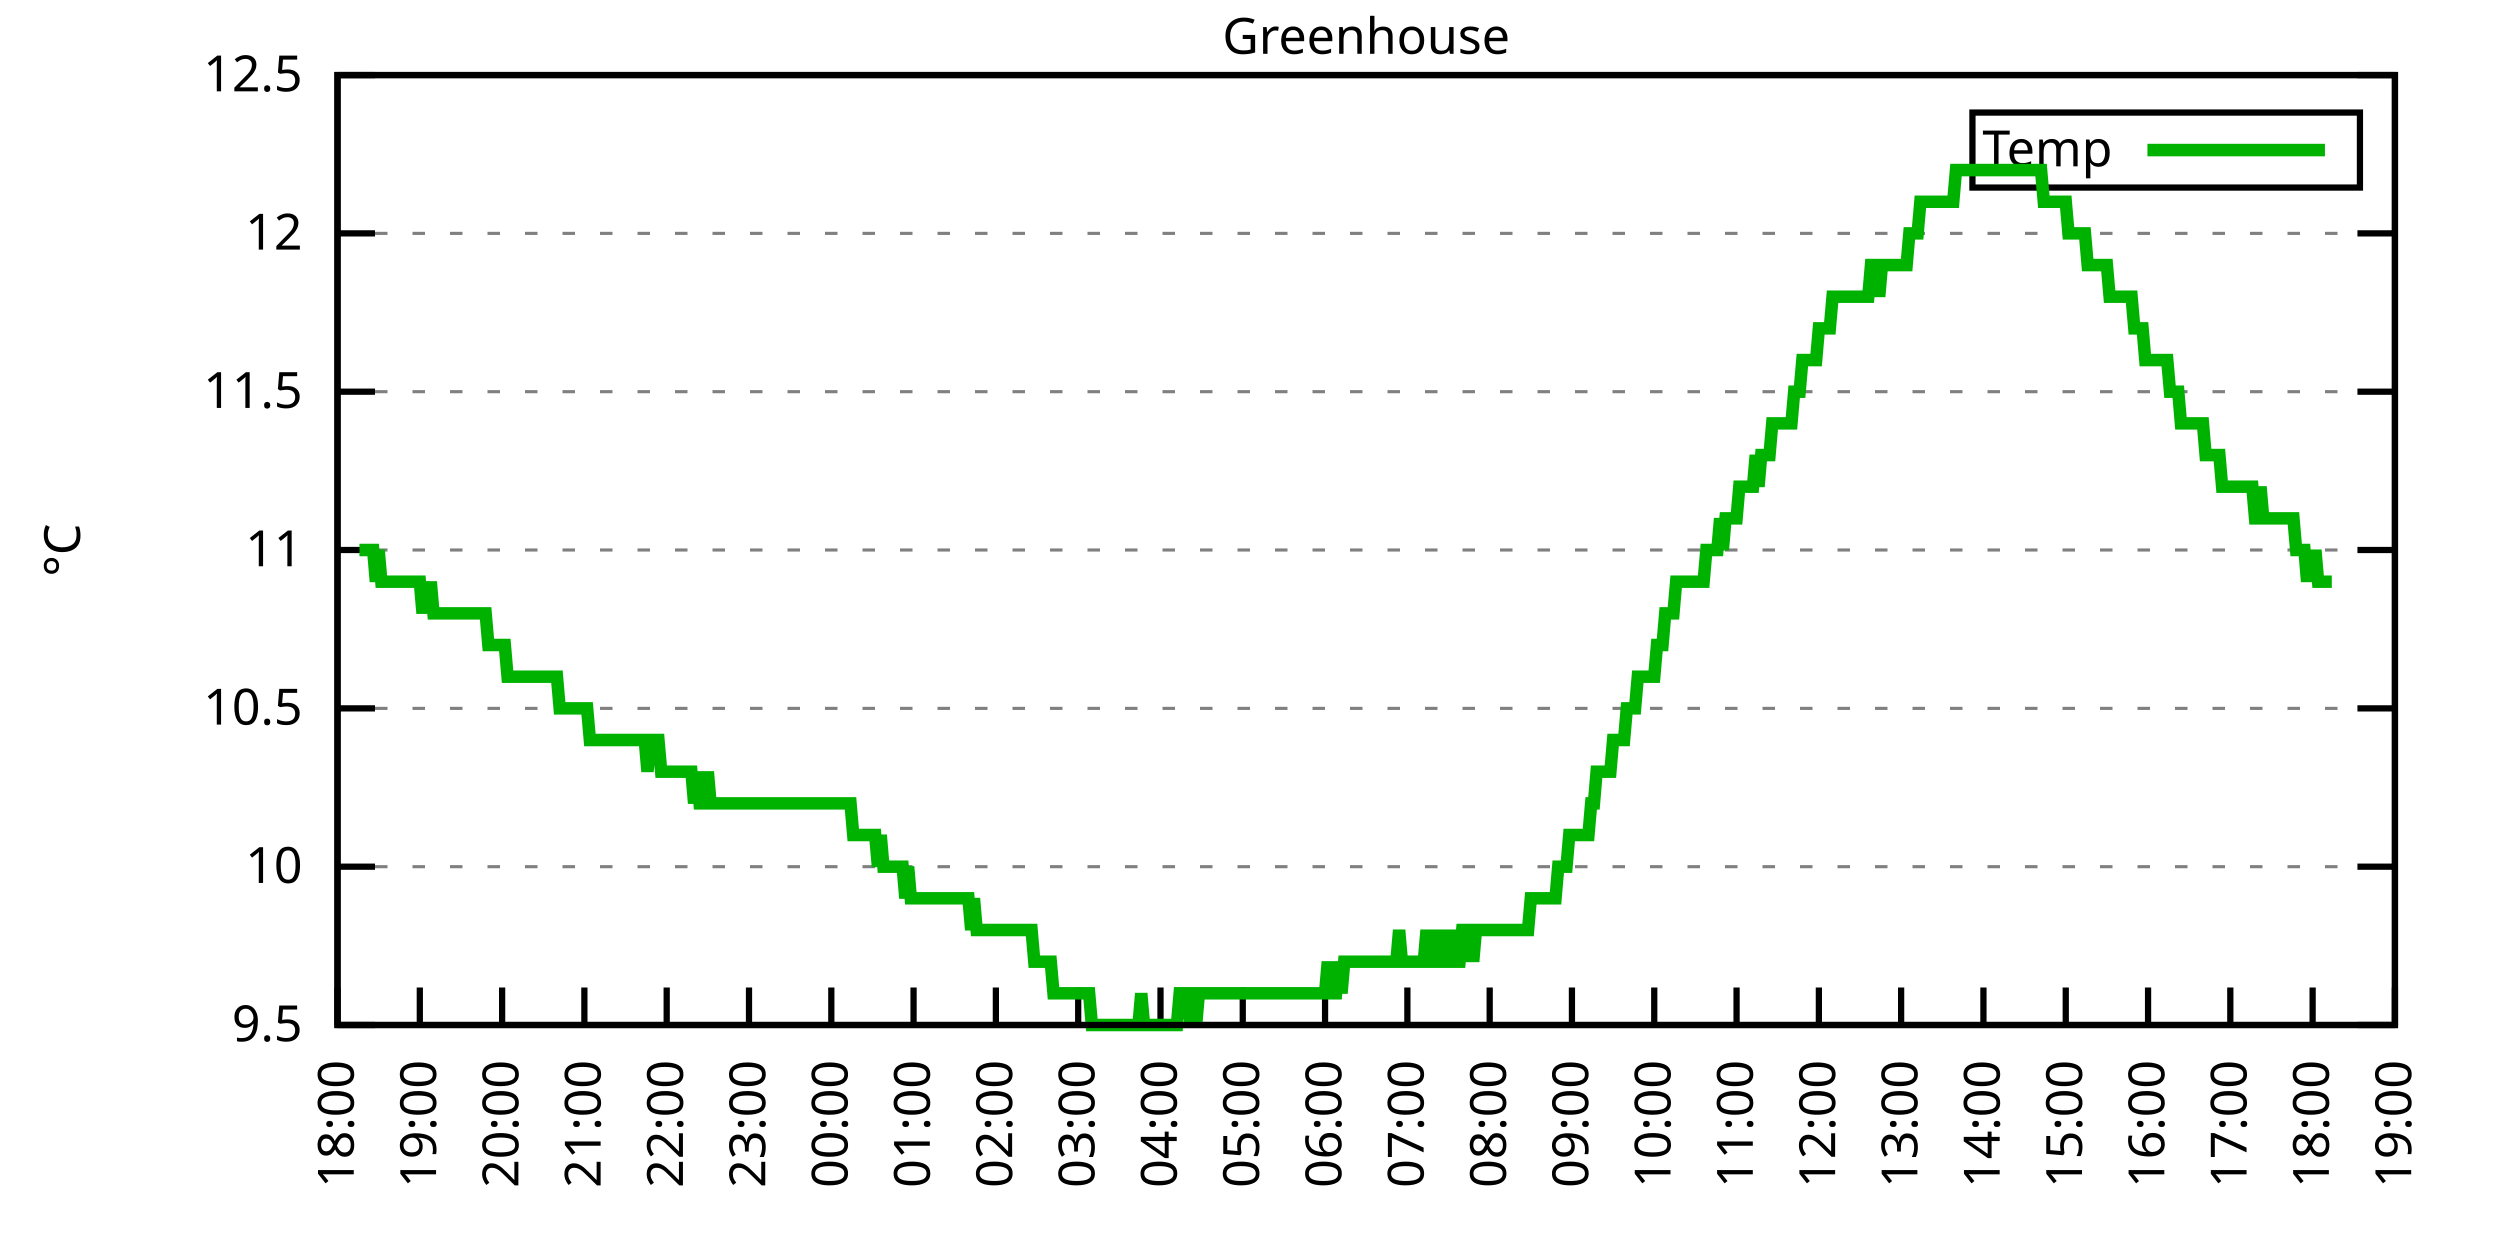
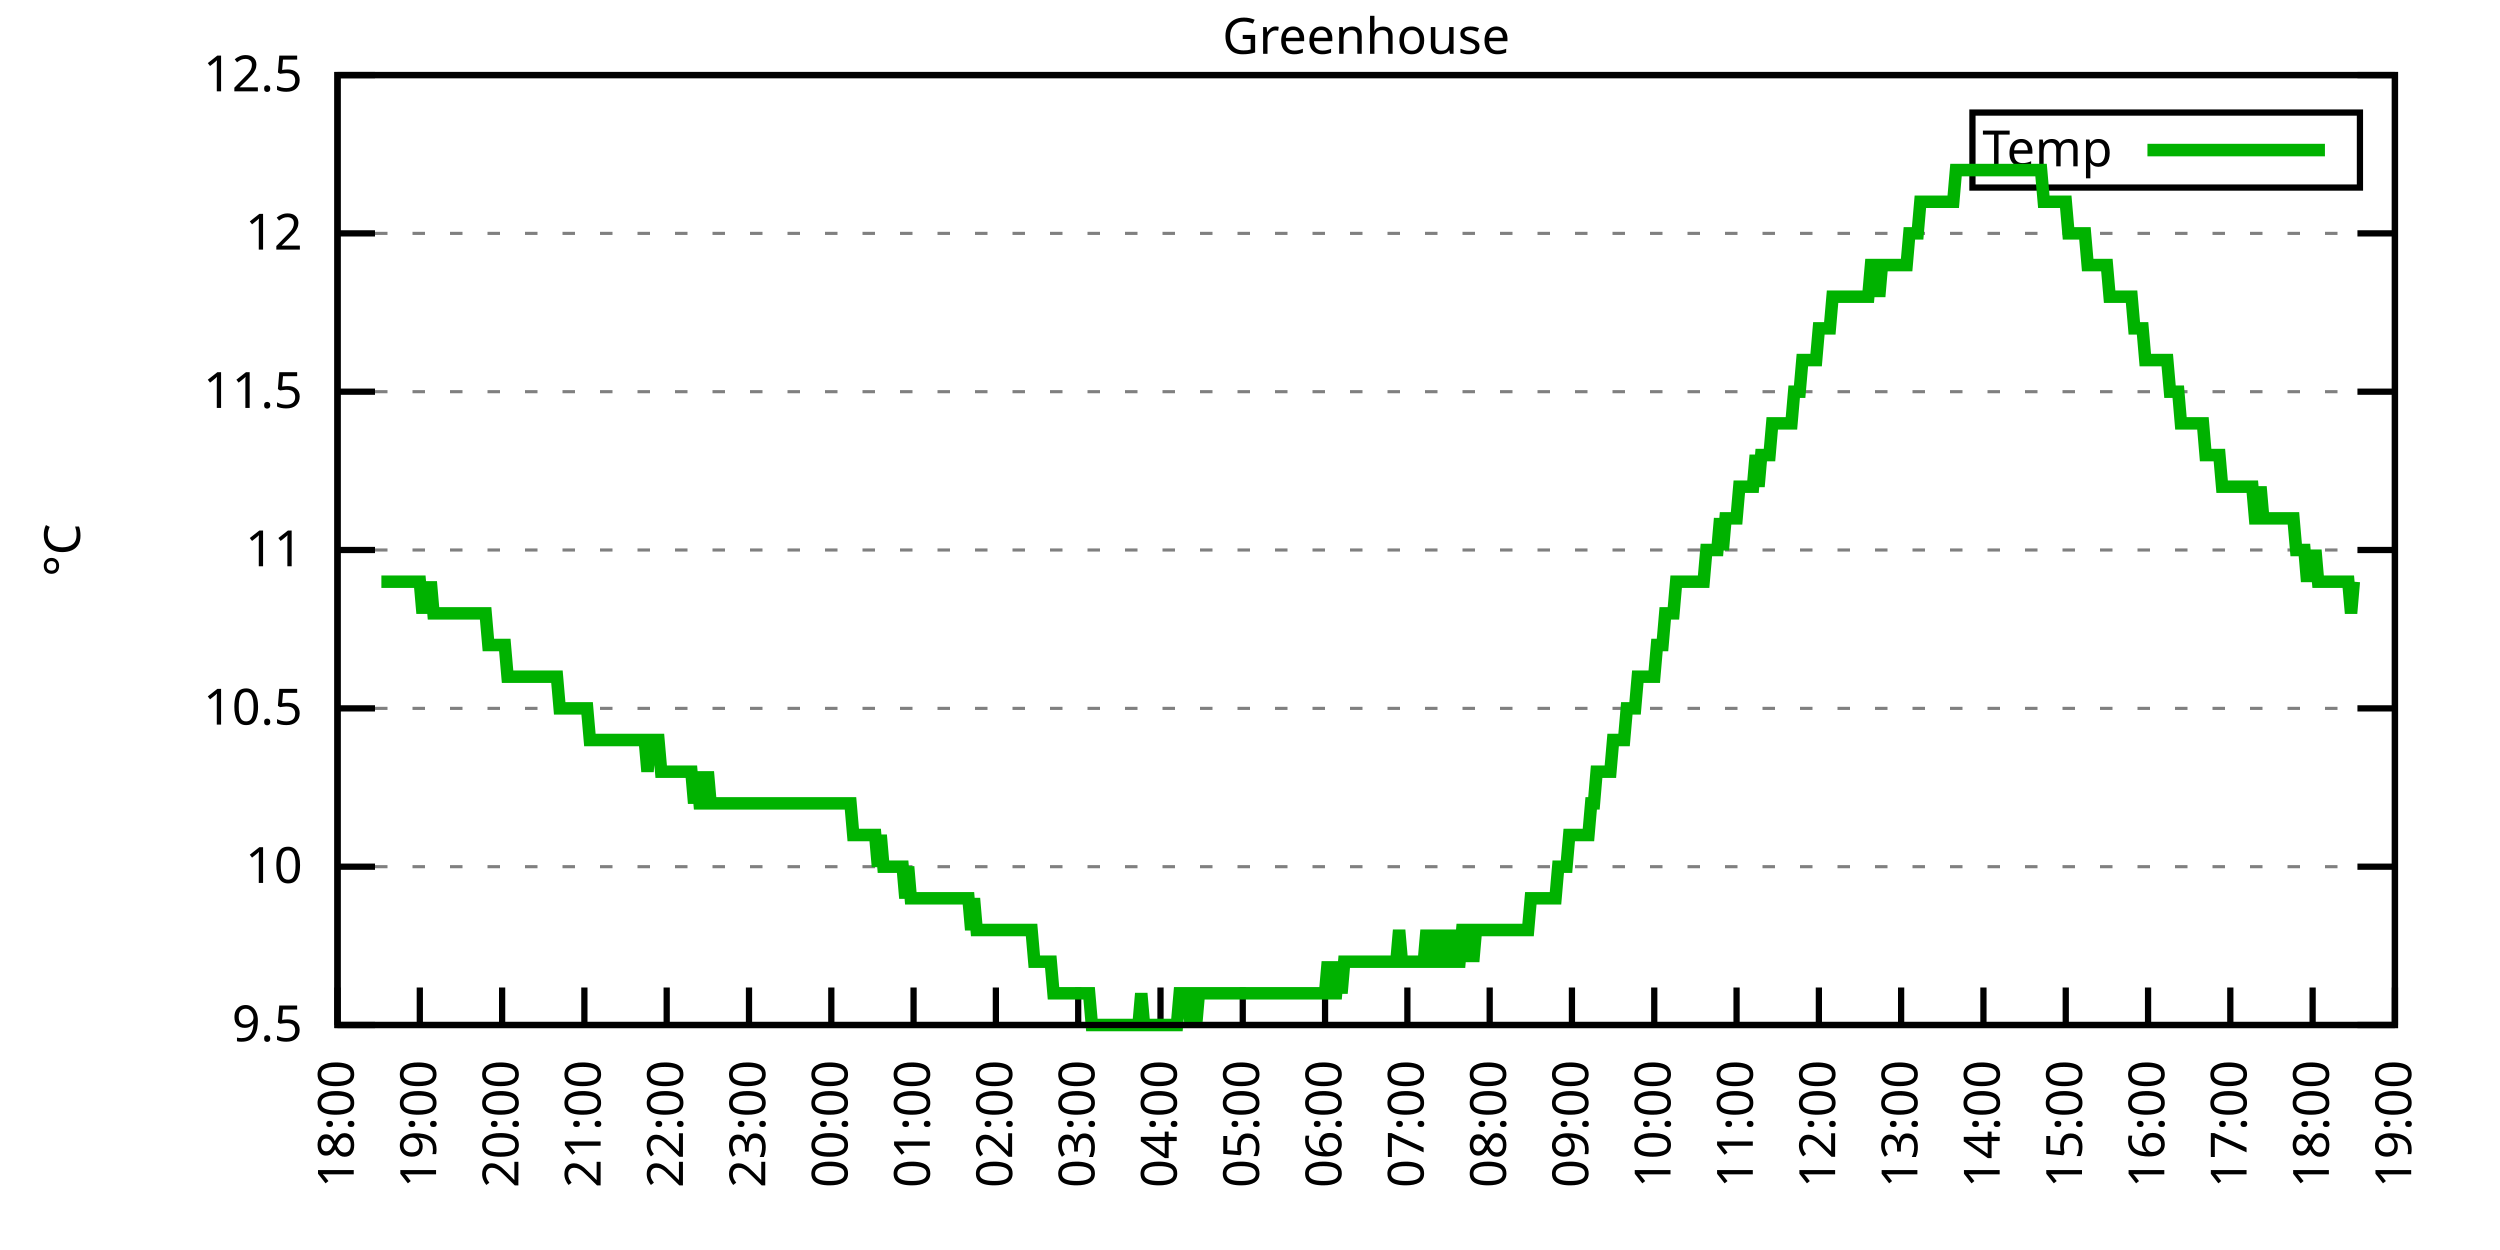
<svg xmlns="http://www.w3.org/2000/svg" xmlns:xlink="http://www.w3.org/1999/xlink" width="400" height="200" viewBox="0 0 400 200">
  <g id="gnuplot_canvas">
    <rect x="0" y="0" width="400" height="200" fill="none" />
    <defs>
      <circle id="gpDot" r="0.5" stroke-width="0.5" stroke="currentColor" />
      <path id="gpPt0" stroke-width="0.333" stroke="currentColor" d="M-1,0 h2 M0,-1 v2" />
      <path id="gpPt1" stroke-width="0.333" stroke="currentColor" d="M-1,-1 L1,1 M1,-1 L-1,1" />
      <path id="gpPt2" stroke-width="0.333" stroke="currentColor" d="M-1,0 L1,0 M0,-1 L0,1 M-1,-1 L1,1 M-1,1 L1,-1" />
      <rect id="gpPt3" stroke-width="0.333" stroke="currentColor" x="-1" y="-1" width="2" height="2" />
      <rect id="gpPt4" stroke-width="0.333" stroke="currentColor" fill="currentColor" x="-1" y="-1" width="2" height="2" />
      <circle id="gpPt5" stroke-width="0.333" stroke="currentColor" cx="0" cy="0" r="1" />
      <use xlink:href="#gpPt5" id="gpPt6" fill="currentColor" stroke="none" />
      <path id="gpPt7" stroke-width="0.333" stroke="currentColor" d="M0,-1.33 L-1.33,0.67 L1.33,0.67 z" />
      <use xlink:href="#gpPt7" id="gpPt8" fill="currentColor" stroke="none" />
      <use xlink:href="#gpPt7" id="gpPt9" stroke="currentColor" transform="rotate(180)" />
      <use xlink:href="#gpPt9" id="gpPt10" fill="currentColor" stroke="none" />
      <use xlink:href="#gpPt3" id="gpPt11" stroke="currentColor" transform="rotate(45)" />
      <use xlink:href="#gpPt11" id="gpPt12" fill="currentColor" stroke="none" />
      <path id="gpPt13" stroke-width="0.333" stroke="currentColor" d="M0,1.330 L1.265,0.411 L0.782,-1.067 L-0.782,-1.076 L-1.265,0.411 z" />
      <use xlink:href="#gpPt13" id="gpPt14" fill="currentColor" stroke="none" />
      <filter id="textbox" filterUnits="objectBoundingBox" x="0" y="0" height="1" width="1">
        <feFlood flood-color="white" flood-opacity="1" result="bgnd" />
        <feComposite in="SourceGraphic" in2="bgnd" operator="atop" />
      </filter>
      <filter id="greybox" filterUnits="objectBoundingBox" x="0" y="0" height="1" width="1">
        <feFlood flood-color="lightgrey" flood-opacity="1" result="grey" />
        <feComposite in="SourceGraphic" in2="grey" operator="atop" />
      </filter>
    </defs>
    <g fill="none" color="white" stroke="currentColor" stroke-width="1.00" stroke-linecap="butt" stroke-linejoin="miter">
</g>
    <g fill="none" color="black" stroke="currentColor" stroke-width="1.00" stroke-linecap="butt" stroke-linejoin="miter">
      <g stroke="none" shape-rendering="crispEdges">
        <polygon fill="rgb(255, 255, 255)" points="54.00,164.00 383.18,164.00 383.18,12.02 54.00,12.02 " />
      </g>
    </g>
    <g fill="none" color="black" stroke="currentColor" stroke-width="1.00" stroke-linecap="butt" stroke-linejoin="miter">
</g>
    <g fill="none" color="black" stroke="black" stroke-width="0.50" stroke-linecap="butt" stroke-linejoin="miter">
</g>
    <g fill="none" color="gray" stroke="currentColor" stroke-width="0.50" stroke-linecap="butt" stroke-linejoin="miter">
      <path stroke="gray" stroke-dasharray="2,4" class="gridline" d="M54.00,164.00 L383.19,164.00  " />
    </g>
    <g fill="none" color="gray" stroke="gray" stroke-width="1.00" stroke-linecap="butt" stroke-linejoin="miter">
</g>
    <g fill="none" color="black" stroke="currentColor" stroke-width="1.00" stroke-linecap="butt" stroke-linejoin="miter">
      <path stroke="black" d="M54.00,164.00 L60.00,164.00 M383.19,164.00 L377.19,164.00  " />
      <g transform="translate(48.40,166.60)" stroke="none" fill="black" font-family="Sans" font-size="8.00" text-anchor="end">
        <text>
          <tspan font-family="Sans"> 9.5</tspan>
        </text>
      </g>
    </g>
    <g fill="none" color="black" stroke="currentColor" stroke-width="1.00" stroke-linecap="butt" stroke-linejoin="miter">
</g>
    <g fill="none" color="black" stroke="black" stroke-width="0.50" stroke-linecap="butt" stroke-linejoin="miter">
</g>
    <g fill="none" color="gray" stroke="currentColor" stroke-width="0.50" stroke-linecap="butt" stroke-linejoin="miter">
      <path stroke="gray" stroke-dasharray="2,4" class="gridline" d="M54.00,138.67 L383.19,138.67  " />
    </g>
    <g fill="none" color="gray" stroke="gray" stroke-width="1.00" stroke-linecap="butt" stroke-linejoin="miter">
</g>
    <g fill="none" color="black" stroke="currentColor" stroke-width="1.00" stroke-linecap="butt" stroke-linejoin="miter">
      <path stroke="black" d="M54.00,138.67 L60.00,138.67 M383.19,138.67 L377.19,138.67  " />
      <g transform="translate(48.40,141.27)" stroke="none" fill="black" font-family="Sans" font-size="8.00" text-anchor="end">
        <text>
          <tspan font-family="Sans"> 10</tspan>
        </text>
      </g>
    </g>
    <g fill="none" color="black" stroke="currentColor" stroke-width="1.00" stroke-linecap="butt" stroke-linejoin="miter">
</g>
    <g fill="none" color="black" stroke="black" stroke-width="0.50" stroke-linecap="butt" stroke-linejoin="miter">
</g>
    <g fill="none" color="gray" stroke="currentColor" stroke-width="0.50" stroke-linecap="butt" stroke-linejoin="miter">
      <path stroke="gray" stroke-dasharray="2,4" class="gridline" d="M54.00,113.34 L383.19,113.34  " />
    </g>
    <g fill="none" color="gray" stroke="gray" stroke-width="1.00" stroke-linecap="butt" stroke-linejoin="miter">
</g>
    <g fill="none" color="black" stroke="currentColor" stroke-width="1.00" stroke-linecap="butt" stroke-linejoin="miter">
      <path stroke="black" d="M54.00,113.34 L60.00,113.34 M383.19,113.34 L377.19,113.34  " />
      <g transform="translate(48.40,115.94)" stroke="none" fill="black" font-family="Sans" font-size="8.00" text-anchor="end">
        <text>
          <tspan font-family="Sans"> 10.5</tspan>
        </text>
      </g>
    </g>
    <g fill="none" color="black" stroke="currentColor" stroke-width="1.00" stroke-linecap="butt" stroke-linejoin="miter">
</g>
    <g fill="none" color="black" stroke="black" stroke-width="0.50" stroke-linecap="butt" stroke-linejoin="miter">
</g>
    <g fill="none" color="gray" stroke="currentColor" stroke-width="0.50" stroke-linecap="butt" stroke-linejoin="miter">
      <path stroke="gray" stroke-dasharray="2,4" class="gridline" d="M54.00,88.00 L383.19,88.00  " />
    </g>
    <g fill="none" color="gray" stroke="gray" stroke-width="1.00" stroke-linecap="butt" stroke-linejoin="miter">
</g>
    <g fill="none" color="black" stroke="currentColor" stroke-width="1.00" stroke-linecap="butt" stroke-linejoin="miter">
      <path stroke="black" d="M54.00,88.00 L60.00,88.00 M383.19,88.00 L377.19,88.00  " />
      <g transform="translate(48.40,90.60)" stroke="none" fill="black" font-family="Sans" font-size="8.00" text-anchor="end">
        <text>
          <tspan font-family="Sans"> 11</tspan>
        </text>
      </g>
    </g>
    <g fill="none" color="black" stroke="currentColor" stroke-width="1.00" stroke-linecap="butt" stroke-linejoin="miter">
</g>
    <g fill="none" color="black" stroke="black" stroke-width="0.50" stroke-linecap="butt" stroke-linejoin="miter">
</g>
    <g fill="none" color="gray" stroke="currentColor" stroke-width="0.50" stroke-linecap="butt" stroke-linejoin="miter">
      <path stroke="gray" stroke-dasharray="2,4" class="gridline" d="M54.00,62.67 L383.19,62.67  " />
    </g>
    <g fill="none" color="gray" stroke="gray" stroke-width="1.00" stroke-linecap="butt" stroke-linejoin="miter">
</g>
    <g fill="none" color="black" stroke="currentColor" stroke-width="1.00" stroke-linecap="butt" stroke-linejoin="miter">
      <path stroke="black" d="M54.00,62.67 L60.00,62.67 M383.19,62.67 L377.19,62.67  " />
      <g transform="translate(48.40,65.27)" stroke="none" fill="black" font-family="Sans" font-size="8.00" text-anchor="end">
        <text>
          <tspan font-family="Sans"> 11.5</tspan>
        </text>
      </g>
    </g>
    <g fill="none" color="black" stroke="currentColor" stroke-width="1.00" stroke-linecap="butt" stroke-linejoin="miter">
</g>
    <g fill="none" color="black" stroke="black" stroke-width="0.50" stroke-linecap="butt" stroke-linejoin="miter">
</g>
    <g fill="none" color="gray" stroke="currentColor" stroke-width="0.50" stroke-linecap="butt" stroke-linejoin="miter">
      <path stroke="gray" stroke-dasharray="2,4" class="gridline" d="M54.00,37.34 L383.19,37.34  " />
    </g>
    <g fill="none" color="gray" stroke="gray" stroke-width="1.00" stroke-linecap="butt" stroke-linejoin="miter">
</g>
    <g fill="none" color="black" stroke="currentColor" stroke-width="1.00" stroke-linecap="butt" stroke-linejoin="miter">
      <path stroke="black" d="M54.00,37.34 L60.00,37.34 M383.19,37.34 L377.19,37.34  " />
      <g transform="translate(48.40,39.94)" stroke="none" fill="black" font-family="Sans" font-size="8.00" text-anchor="end">
        <text>
          <tspan font-family="Sans"> 12</tspan>
        </text>
      </g>
    </g>
    <g fill="none" color="black" stroke="currentColor" stroke-width="1.00" stroke-linecap="butt" stroke-linejoin="miter">
</g>
    <g fill="none" color="black" stroke="black" stroke-width="0.50" stroke-linecap="butt" stroke-linejoin="miter">
</g>
    <g fill="none" color="gray" stroke="currentColor" stroke-width="0.50" stroke-linecap="butt" stroke-linejoin="miter">
      <path stroke="gray" stroke-dasharray="2,4" class="gridline" d="M54.00,12.01 L383.19,12.01  " />
    </g>
    <g fill="none" color="gray" stroke="gray" stroke-width="1.00" stroke-linecap="butt" stroke-linejoin="miter">
</g>
    <g fill="none" color="black" stroke="currentColor" stroke-width="1.00" stroke-linecap="butt" stroke-linejoin="miter">
      <path stroke="black" d="M54.00,12.01 L60.00,12.01 M383.19,12.01 L377.19,12.01  " />
      <g transform="translate(48.40,14.61)" stroke="none" fill="black" font-family="Sans" font-size="8.00" text-anchor="end">
        <text>
          <tspan font-family="Sans"> 12.5</tspan>
        </text>
      </g>
    </g>
    <g fill="none" color="black" stroke="currentColor" stroke-width="1.00" stroke-linecap="butt" stroke-linejoin="miter">
      <path stroke="black" d="M54.00,164.00 L54.00,158.00  " />
      <g transform="translate(56.60,169.60) rotate(270.00)" stroke="none" fill="black" font-family="Sans" font-size="8.00" text-anchor="end">
        <text>
          <tspan font-family="Sans">18:00</tspan>
        </text>
      </g>
    </g>
    <g fill="none" color="black" stroke="currentColor" stroke-width="1.00" stroke-linecap="butt" stroke-linejoin="miter">
      <path stroke="black" d="M67.17,164.00 L67.17,158.00  " />
      <g transform="translate(69.77,169.60) rotate(270.00)" stroke="none" fill="black" font-family="Sans" font-size="8.00" text-anchor="end">
        <text>
          <tspan font-family="Sans">19:00</tspan>
        </text>
      </g>
    </g>
    <g fill="none" color="black" stroke="currentColor" stroke-width="1.00" stroke-linecap="butt" stroke-linejoin="miter">
      <path stroke="black" d="M80.34,164.00 L80.34,158.00  " />
      <g transform="translate(82.94,169.60) rotate(270.00)" stroke="none" fill="black" font-family="Sans" font-size="8.00" text-anchor="end">
        <text>
          <tspan font-family="Sans">20:00</tspan>
        </text>
      </g>
    </g>
    <g fill="none" color="black" stroke="currentColor" stroke-width="1.00" stroke-linecap="butt" stroke-linejoin="miter">
      <path stroke="black" d="M93.50,164.00 L93.50,158.00  " />
      <g transform="translate(96.10,169.60) rotate(270.00)" stroke="none" fill="black" font-family="Sans" font-size="8.00" text-anchor="end">
        <text>
          <tspan font-family="Sans">21:00</tspan>
        </text>
      </g>
    </g>
    <g fill="none" color="black" stroke="currentColor" stroke-width="1.00" stroke-linecap="butt" stroke-linejoin="miter">
      <path stroke="black" d="M106.67,164.00 L106.67,158.00  " />
      <g transform="translate(109.27,169.60) rotate(270.00)" stroke="none" fill="black" font-family="Sans" font-size="8.00" text-anchor="end">
        <text>
          <tspan font-family="Sans">22:00</tspan>
        </text>
      </g>
    </g>
    <g fill="none" color="black" stroke="currentColor" stroke-width="1.00" stroke-linecap="butt" stroke-linejoin="miter">
      <path stroke="black" d="M119.84,164.00 L119.84,158.00  " />
      <g transform="translate(122.44,169.60) rotate(270.00)" stroke="none" fill="black" font-family="Sans" font-size="8.00" text-anchor="end">
        <text>
          <tspan font-family="Sans">23:00</tspan>
        </text>
      </g>
    </g>
    <g fill="none" color="black" stroke="currentColor" stroke-width="1.00" stroke-linecap="butt" stroke-linejoin="miter">
      <path stroke="black" d="M133.01,164.00 L133.01,158.00  " />
      <g transform="translate(135.61,169.60) rotate(270.00)" stroke="none" fill="black" font-family="Sans" font-size="8.00" text-anchor="end">
        <text>
          <tspan font-family="Sans">00:00</tspan>
        </text>
      </g>
    </g>
    <g fill="none" color="black" stroke="currentColor" stroke-width="1.00" stroke-linecap="butt" stroke-linejoin="miter">
      <path stroke="black" d="M146.17,164.00 L146.17,158.00  " />
      <g transform="translate(148.77,169.60) rotate(270.00)" stroke="none" fill="black" font-family="Sans" font-size="8.00" text-anchor="end">
        <text>
          <tspan font-family="Sans">01:00</tspan>
        </text>
      </g>
    </g>
    <g fill="none" color="black" stroke="currentColor" stroke-width="1.00" stroke-linecap="butt" stroke-linejoin="miter">
      <path stroke="black" d="M159.34,164.00 L159.34,158.00  " />
      <g transform="translate(161.94,169.60) rotate(270.00)" stroke="none" fill="black" font-family="Sans" font-size="8.00" text-anchor="end">
        <text>
          <tspan font-family="Sans">02:00</tspan>
        </text>
      </g>
    </g>
    <g fill="none" color="black" stroke="currentColor" stroke-width="1.00" stroke-linecap="butt" stroke-linejoin="miter">
      <path stroke="black" d="M172.51,164.00 L172.51,158.00  " />
      <g transform="translate(175.11,169.60) rotate(270.00)" stroke="none" fill="black" font-family="Sans" font-size="8.00" text-anchor="end">
        <text>
          <tspan font-family="Sans">03:00</tspan>
        </text>
      </g>
    </g>
    <g fill="none" color="black" stroke="currentColor" stroke-width="1.00" stroke-linecap="butt" stroke-linejoin="miter">
      <path stroke="black" d="M185.68,164.00 L185.68,158.00  " />
      <g transform="translate(188.28,169.60) rotate(270.00)" stroke="none" fill="black" font-family="Sans" font-size="8.00" text-anchor="end">
        <text>
          <tspan font-family="Sans">04:00</tspan>
        </text>
      </g>
    </g>
    <g fill="none" color="black" stroke="currentColor" stroke-width="1.00" stroke-linecap="butt" stroke-linejoin="miter">
      <path stroke="black" d="M198.84,164.00 L198.84,158.00  " />
      <g transform="translate(201.44,169.60) rotate(270.00)" stroke="none" fill="black" font-family="Sans" font-size="8.00" text-anchor="end">
        <text>
          <tspan font-family="Sans">05:00</tspan>
        </text>
      </g>
    </g>
    <g fill="none" color="black" stroke="currentColor" stroke-width="1.00" stroke-linecap="butt" stroke-linejoin="miter">
      <path stroke="black" d="M212.01,164.00 L212.01,158.00  " />
      <g transform="translate(214.61,169.60) rotate(270.00)" stroke="none" fill="black" font-family="Sans" font-size="8.00" text-anchor="end">
        <text>
          <tspan font-family="Sans">06:00</tspan>
        </text>
      </g>
    </g>
    <g fill="none" color="black" stroke="currentColor" stroke-width="1.00" stroke-linecap="butt" stroke-linejoin="miter">
      <path stroke="black" d="M225.18,164.00 L225.18,158.00  " />
      <g transform="translate(227.78,169.60) rotate(270.00)" stroke="none" fill="black" font-family="Sans" font-size="8.00" text-anchor="end">
        <text>
          <tspan font-family="Sans">07:00</tspan>
        </text>
      </g>
    </g>
    <g fill="none" color="black" stroke="currentColor" stroke-width="1.00" stroke-linecap="butt" stroke-linejoin="miter">
      <path stroke="black" d="M238.35,164.00 L238.35,158.00  " />
      <g transform="translate(240.95,169.60) rotate(270.00)" stroke="none" fill="black" font-family="Sans" font-size="8.00" text-anchor="end">
        <text>
          <tspan font-family="Sans">08:00</tspan>
        </text>
      </g>
    </g>
    <g fill="none" color="black" stroke="currentColor" stroke-width="1.00" stroke-linecap="butt" stroke-linejoin="miter">
      <path stroke="black" d="M251.51,164.00 L251.51,158.00  " />
      <g transform="translate(254.11,169.60) rotate(270.00)" stroke="none" fill="black" font-family="Sans" font-size="8.00" text-anchor="end">
        <text>
          <tspan font-family="Sans">09:00</tspan>
        </text>
      </g>
    </g>
    <g fill="none" color="black" stroke="currentColor" stroke-width="1.00" stroke-linecap="butt" stroke-linejoin="miter">
      <path stroke="black" d="M264.68,164.00 L264.68,158.00  " />
      <g transform="translate(267.28,169.60) rotate(270.00)" stroke="none" fill="black" font-family="Sans" font-size="8.00" text-anchor="end">
        <text>
          <tspan font-family="Sans">10:00</tspan>
        </text>
      </g>
    </g>
    <g fill="none" color="black" stroke="currentColor" stroke-width="1.00" stroke-linecap="butt" stroke-linejoin="miter">
      <path stroke="black" d="M277.85,164.00 L277.85,158.00  " />
      <g transform="translate(280.45,169.60) rotate(270.00)" stroke="none" fill="black" font-family="Sans" font-size="8.00" text-anchor="end">
        <text>
          <tspan font-family="Sans">11:00</tspan>
        </text>
      </g>
    </g>
    <g fill="none" color="black" stroke="currentColor" stroke-width="1.00" stroke-linecap="butt" stroke-linejoin="miter">
      <path stroke="black" d="M291.02,164.00 L291.02,158.00  " />
      <g transform="translate(293.62,169.60) rotate(270.00)" stroke="none" fill="black" font-family="Sans" font-size="8.00" text-anchor="end">
        <text>
          <tspan font-family="Sans">12:00</tspan>
        </text>
      </g>
    </g>
    <g fill="none" color="black" stroke="currentColor" stroke-width="1.00" stroke-linecap="butt" stroke-linejoin="miter">
      <path stroke="black" d="M304.18,164.00 L304.18,158.00  " />
      <g transform="translate(306.78,169.60) rotate(270.00)" stroke="none" fill="black" font-family="Sans" font-size="8.00" text-anchor="end">
        <text>
          <tspan font-family="Sans">13:00</tspan>
        </text>
      </g>
    </g>
    <g fill="none" color="black" stroke="currentColor" stroke-width="1.00" stroke-linecap="butt" stroke-linejoin="miter">
      <path stroke="black" d="M317.35,164.00 L317.35,158.00  " />
      <g transform="translate(319.95,169.60) rotate(270.00)" stroke="none" fill="black" font-family="Sans" font-size="8.00" text-anchor="end">
        <text>
          <tspan font-family="Sans">14:00</tspan>
        </text>
      </g>
    </g>
    <g fill="none" color="black" stroke="currentColor" stroke-width="1.00" stroke-linecap="butt" stroke-linejoin="miter">
      <path stroke="black" d="M330.52,164.00 L330.52,158.00  " />
      <g transform="translate(333.12,169.60) rotate(270.00)" stroke="none" fill="black" font-family="Sans" font-size="8.00" text-anchor="end">
        <text>
          <tspan font-family="Sans">15:00</tspan>
        </text>
      </g>
    </g>
    <g fill="none" color="black" stroke="currentColor" stroke-width="1.00" stroke-linecap="butt" stroke-linejoin="miter">
      <path stroke="black" d="M343.69,164.00 L343.69,158.00  " />
      <g transform="translate(346.29,169.60) rotate(270.00)" stroke="none" fill="black" font-family="Sans" font-size="8.00" text-anchor="end">
        <text>
          <tspan font-family="Sans">16:00</tspan>
        </text>
      </g>
    </g>
    <g fill="none" color="black" stroke="currentColor" stroke-width="1.00" stroke-linecap="butt" stroke-linejoin="miter">
      <path stroke="black" d="M356.85,164.00 L356.85,158.00  " />
      <g transform="translate(359.45,169.60) rotate(270.00)" stroke="none" fill="black" font-family="Sans" font-size="8.00" text-anchor="end">
        <text>
          <tspan font-family="Sans">17:00</tspan>
        </text>
      </g>
    </g>
    <g fill="none" color="black" stroke="currentColor" stroke-width="1.00" stroke-linecap="butt" stroke-linejoin="miter">
      <path stroke="black" d="M370.02,164.00 L370.02,158.00  " />
      <g transform="translate(372.62,169.60) rotate(270.00)" stroke="none" fill="black" font-family="Sans" font-size="8.00" text-anchor="end">
        <text>
          <tspan font-family="Sans">18:00</tspan>
        </text>
      </g>
    </g>
    <g fill="none" color="black" stroke="currentColor" stroke-width="1.00" stroke-linecap="butt" stroke-linejoin="miter">
      <path stroke="black" d="M383.19,164.00 L383.19,158.00  " />
      <g transform="translate(385.79,169.60) rotate(270.00)" stroke="none" fill="black" font-family="Sans" font-size="8.00" text-anchor="end">
        <text>
          <tspan font-family="Sans">19:00</tspan>
        </text>
      </g>
    </g>
    <g fill="none" color="black" stroke="currentColor" stroke-width="1.00" stroke-linecap="butt" stroke-linejoin="miter">
</g>
    <g fill="none" color="black" stroke="currentColor" stroke-width="1.00" stroke-linecap="butt" stroke-linejoin="miter">
      <path stroke="black" d="M54.00,12.01 L54.00,164.00 L383.19,164.00 L383.19,12.01 L54.00,12.01 Z  " />
    </g>
    <g fill="none" color="black" stroke="currentColor" stroke-width="1.00" stroke-linecap="butt" stroke-linejoin="miter">
</g>
    <g fill="none" color="black" stroke="currentColor" stroke-width="1.00" stroke-linecap="butt" stroke-linejoin="miter">
      <path stroke="black" d="M315.59,30.01 L315.59,18.01 L377.59,18.01 L377.59,30.01 L315.59,30.01 Z  " />
    </g>
    <g id="Greenhouse_plot_1">
      <g fill="none" color="white" stroke="black" stroke-width="2.00" stroke-linecap="butt" stroke-linejoin="miter">
</g>
      <g fill="none" color="black" stroke="currentColor" stroke-width="2.00" stroke-linecap="butt" stroke-linejoin="miter">
        <g transform="translate(337.99,26.61)" stroke="none" fill="black" font-family="Sans" font-size="8.00" text-anchor="end">
          <text>
            <tspan font-family="Sans">Temp</tspan>
          </text>
        </g>
      </g>
      <g fill="none" color="black" stroke="currentColor" stroke-width="2.00" stroke-linecap="butt" stroke-linejoin="miter">
-         <path stroke="rgb(  0, 178,   0)" d="M343.59,24.01 L371.99,24.01 M57.51,88.00 L57.95,88.00 L58.39,88.00 L58.83,88.00 L59.27,88.00 L59.71,88.00   L60.14,93.07 L60.58,88.00 L61.02,93.07 L61.46,93.07 L61.90,93.07 L62.34,93.07 L62.78,93.07 L63.22,93.07   L63.66,93.07 L64.10,93.07 L64.53,93.07 L64.97,93.07 L65.41,93.07 L65.85,93.07 L66.29,93.07 L66.73,93.07   L67.17,93.07 L67.61,98.14 L68.05,93.07 L68.48,98.14 L68.92,93.07 L69.36,98.14 L69.80,98.14 L70.24,98.14   L70.68,98.14 L71.12,98.14 L71.56,98.14 L72.00,98.14 L72.43,98.14 L72.87,98.14 L73.31,98.14 L73.75,98.14   L74.19,98.14 L74.63,98.14 L75.07,98.14 L75.51,98.14 L75.95,98.14 L76.38,98.14 L76.82,98.14 L77.26,98.14   L77.70,98.14 L78.14,103.20 L78.58,103.20 L79.02,103.20 L79.46,103.20 L79.90,103.20 L80.34,103.20 L80.77,103.20   L81.21,108.27 L81.65,108.27 L82.09,108.27 L82.53,108.27 L82.97,108.27 L83.41,108.27 L83.85,108.27 L84.29,108.27   L84.72,108.27 L85.16,108.27 L85.60,108.27 L86.04,108.27 L86.48,108.27 L86.92,108.27 L87.36,108.27 L87.80,108.27   L88.24,108.27 L88.67,108.27 L89.11,108.27 L89.55,113.34 L89.99,113.34 L90.43,113.34 L90.87,113.34 L91.31,113.34   L91.75,113.34 L92.19,113.34 L92.62,113.34 L93.06,113.34 L93.50,113.34 L93.94,113.34 L94.38,118.40 L94.82,118.40   L95.26,118.40 L95.70,118.40 L96.14,118.40 L96.58,118.40 L97.01,118.40 L97.45,118.40 L97.89,118.40 L98.33,118.40   L98.77,118.40 L99.21,118.40 L99.65,118.40 L100.09,118.40 L100.53,118.40 L100.96,118.40 L101.40,118.40 L101.84,118.40   L102.28,118.40 L102.72,118.40 L103.16,118.40 L103.60,123.47 L104.04,118.40 L104.48,118.40 L104.91,118.40 L105.35,118.40   L105.79,123.47 L106.23,123.47 L106.67,123.47 L107.11,123.47 L107.55,123.47 L107.99,123.47 L108.43,123.47 L108.87,123.47   L109.30,123.47 L109.74,123.47 L110.18,123.47 L110.62,123.47 L111.06,128.54 L111.50,123.47 L111.94,128.54 L112.38,128.54   L112.82,128.54 L113.25,123.47 L113.69,128.54 L114.13,128.54 L114.57,128.54 L115.01,128.54 L115.45,128.54 L115.89,128.54   L116.33,128.54 L116.77,128.54 L117.20,128.54 L117.64,128.54 L118.08,128.54 L118.52,128.54 L118.96,128.54 L119.40,128.54   L119.84,128.54 L120.28,128.54 L120.72,128.54 L121.15,128.54 L121.59,128.54 L122.03,128.54 L122.47,128.54 L122.91,128.54   L123.35,128.54 L123.79,128.54 L124.23,128.54 L124.67,128.54 L125.11,128.54 L125.54,128.54 L125.98,128.54 L126.42,128.54   L126.86,128.54 L127.30,128.54 L127.74,128.54 L128.18,128.54 L128.62,128.54 L129.06,128.54 L129.49,128.54 L129.93,128.54   L130.37,128.54 L130.81,128.54 L131.25,128.54 L131.69,128.54 L132.13,128.54 L132.57,128.54 L133.01,128.54 L133.44,128.54   L133.88,128.54 L134.32,128.54 L134.76,128.54 L135.20,128.54 L135.64,128.54 L136.08,128.54 L136.52,133.60 L136.96,133.60   L137.39,133.60 L137.83,133.60 L138.27,133.60 L138.71,133.60 L139.15,133.60 L139.59,133.60 L140.03,133.60 L140.47,138.67   L140.91,133.60 L141.35,138.67 L141.78,138.67 L142.22,138.67 L142.66,138.67 L143.10,138.67 L143.54,138.67 L143.98,138.67   L144.42,138.67 L144.86,143.73 L145.30,138.67 L145.73,143.73 L146.17,143.73 L146.61,143.73 L147.05,143.73 L147.49,143.73   L147.93,143.73 L148.37,143.73 L148.81,143.73 L149.25,143.73 L149.68,143.73 L150.12,143.73 L150.56,143.73 L151.00,143.73   L151.44,143.73 L151.88,143.73 L152.32,143.73 L152.76,143.73 L153.20,143.73 L153.63,143.73 L154.07,143.73 L154.51,143.73   L154.95,143.73 L155.39,148.80 L155.83,143.73 L156.27,148.80 L156.71,148.80 L157.15,148.80 L157.59,148.80 L158.02,148.80   L158.46,148.80 L158.90,148.80 L159.34,148.80 L159.78,148.80 L160.22,148.80 L160.66,148.80 L161.10,148.80 L161.54,148.80   L161.97,148.80 L162.41,148.80 L162.85,148.80 L163.29,148.80 L163.73,148.80 L164.17,148.80 L164.61,148.80 L165.05,148.80   L165.49,153.87 L165.92,153.87 L166.36,153.87 L166.80,153.87 L167.24,153.87 L167.68,153.87 L168.12,153.87 L168.56,158.93   L169.00,158.93 L169.44,158.93 L169.87,158.93 L170.31,158.93 L170.75,158.93 L171.19,158.93 L171.63,158.93 L172.07,158.93   L172.51,158.93 L172.95,158.93 L173.39,158.93 L173.83,158.93 L174.26,158.93 L174.70,164.00 L175.14,164.00 L175.58,164.00   L176.02,164.00 L176.46,164.00 L176.90,164.00 L177.34,164.00 L177.78,164.00 L178.21,164.00 L178.65,164.00 L179.09,164.00   L179.53,164.00 L179.97,164.00 L180.41,164.00 L180.85,164.00 L181.29,164.00 L181.73,164.00 L182.16,164.00 L182.60,158.93   L183.04,164.00 L183.48,164.00 L183.92,164.00 L184.36,164.00 L184.80,164.00 L185.24,164.00 L185.68,164.00 L186.11,164.00   L186.55,164.00 L186.99,164.00 L187.43,164.00 L187.87,164.00 L188.31,164.00 L188.75,158.93 L189.19,158.93 L189.63,158.93   L190.07,158.93 L190.50,164.00 L190.94,158.93 L191.38,164.00 L191.82,158.93 L192.26,158.93 L192.70,158.93 L193.14,158.93   L193.58,158.93 L194.02,158.93 L194.45,158.93 L194.89,158.93 L195.33,158.93 L195.77,158.93 L196.21,158.93 L196.65,158.93   L197.09,158.93 L197.53,158.93 L197.97,158.93 L198.40,158.93 L198.84,158.93 L199.28,158.93 L199.72,158.93 L200.16,158.93   L200.60,158.93 L201.04,158.93 L201.48,158.93 L201.92,158.93 L202.35,158.93 L202.79,158.93 L203.23,158.93 L203.67,158.93   L204.11,158.93 L204.55,158.93 L204.99,158.93 L205.43,158.93 L205.87,158.93 L206.31,158.93 L206.74,158.93 L207.18,158.93   L207.62,158.93 L208.06,158.93 L208.50,158.93 L208.94,158.93 L209.38,158.93 L209.82,158.93 L210.26,158.93 L210.69,158.93   L211.13,158.93 L211.57,158.93 L212.01,158.93 L212.45,153.87 L212.89,158.93 L213.33,158.93 L213.77,158.93 L214.21,153.87   L214.64,158.93 L215.08,153.87 L215.52,153.87 L215.96,153.87 L216.40,153.87 L216.84,153.87 L217.28,153.87 L217.72,153.87   L218.16,153.87 L218.60,153.87 L219.03,153.87 L219.47,153.87 L219.91,153.87 L220.35,153.87 L220.79,153.87 L221.23,153.87   L221.67,153.87 L222.11,153.87 L222.55,153.87 L222.98,153.87 L223.42,153.87 L223.86,148.80 L224.30,153.87 L224.74,153.87   L225.18,153.87 L225.62,153.87 L226.06,153.87 L226.50,153.87 L226.93,153.87 L227.37,153.87 L227.81,153.87 L228.25,148.80   L228.69,153.87 L229.13,153.87 L229.57,153.87 L230.01,148.80 L230.45,153.87 L230.88,153.87 L231.32,148.80 L231.76,153.87   L232.20,148.80 L232.64,153.87 L233.08,153.87 L233.52,153.87 L233.96,148.80 L234.40,148.80 L234.84,153.87 L235.27,148.80   L235.71,153.87 L236.15,148.80 L236.59,148.80 L237.03,148.80 L237.47,148.80 L237.91,148.80 L238.35,148.80 L238.79,148.80   L239.22,148.80 L239.66,148.80 L240.10,148.80 L240.54,148.80 L240.98,148.80 L241.42,148.80 L241.86,148.80 L242.30,148.80   L242.74,148.80 L243.17,148.80 L243.61,148.80 L244.05,148.80 L244.49,148.80 L244.93,143.73 L245.37,143.73 L245.81,143.73   L246.25,143.73 L246.69,143.73 L247.12,143.73 L247.56,143.73 L248.00,143.73 L248.44,143.73 L248.88,143.73 L249.32,138.67   L249.76,138.67 L250.20,138.67 L250.64,138.67 L251.08,133.60 L251.51,133.60 L251.95,133.60 L252.39,133.60 L252.83,133.60   L253.27,133.60 L253.71,133.60 L254.15,133.60 L254.59,128.54 L255.03,128.54 L255.46,123.47 L255.90,123.47 L256.34,123.47   L256.78,123.47 L257.22,123.47 L257.66,123.47 L258.10,118.40 L258.54,118.40 L258.98,118.40 L259.41,118.40 L259.85,118.40   L260.29,113.34 L260.73,113.34 L261.17,113.34 L261.61,113.34 L262.05,108.27 L262.49,108.27 L262.93,108.27 L263.36,108.27   L263.80,108.27 L264.24,108.27 L264.68,108.27 L265.12,103.20 L265.56,103.20 L266.00,103.20 L266.44,98.14 L266.88,98.14   L267.32,98.14 L267.75,98.14 L268.19,93.07 L268.63,93.07 L269.07,93.07 L269.51,93.07 L269.95,93.07 L270.39,93.07   L270.83,93.07 L271.27,93.07 L271.70,93.07 L272.14,93.07 L272.58,93.07 L273.02,88.00 L273.46,88.00 L273.90,88.00   L274.34,88.00 L274.78,88.00 L275.22,82.94 L275.65,88.00 L276.09,82.94 L276.53,82.94 L276.97,82.94 L277.41,82.94   L277.85,82.94 L278.29,77.87 L278.73,77.87 L279.17,77.87 L279.60,77.87 L280.04,77.87 L280.48,77.87 L280.92,72.81   L281.36,77.87 L281.80,72.81 L282.24,72.81 L282.68,72.81 L283.12,72.81 L283.56,67.74 L283.99,67.74 L284.43,67.74   L284.87,67.74 L285.31,67.74 L285.75,67.74 L286.19,67.74 L286.63,67.74 L287.07,62.67 L287.51,62.67 L287.94,62.67   L288.38,57.61 L288.82,57.61 L289.26,57.61 L289.70,57.61 L290.14,57.61 L290.58,57.61 L291.02,52.54 L291.46,52.54   L291.89,52.54 L292.33,52.54 L292.77,52.54 L293.21,47.47 L293.65,47.47 L294.09,47.47 L294.53,47.47 L294.97,47.47   L295.41,47.47 L295.84,47.47 L296.28,47.47 L296.72,47.47 L297.16,47.47 L297.60,47.47 L298.04,47.47 L298.48,47.47   L298.92,47.47 L299.36,42.41 L299.80,42.41 L300.23,42.41 L300.67,47.47 L301.11,42.41 L301.55,42.41 L301.99,42.41   L302.43,42.41 L302.87,42.41 L303.31,42.41 L303.75,42.41 L304.18,42.41 L304.62,42.41 L305.06,42.41 L305.50,37.34   L305.94,37.34 L306.38,37.34 L306.82,37.34 L307.26,32.28 L307.70,32.28 L308.13,32.28 L308.57,32.28 L309.01,32.28   L309.45,32.28 L309.89,32.28 L310.33,32.28 L310.77,32.28 L311.21,32.28 L311.65,32.28 L312.08,32.28 L312.52,32.28   L312.96,27.21 L313.40,27.21 L313.84,27.21 L314.28,27.21 L314.72,27.21 L315.16,27.21 L315.60,27.21 L316.04,27.21   L316.47,27.21 L316.91,27.21 L317.35,27.21 L317.79,27.21 L318.23,27.21 L318.67,27.21 L319.11,27.21 L319.55,27.21   L319.99,27.21 L320.42,27.21 L320.86,27.21 L321.30,27.21 L321.74,27.21 L322.18,27.21 L322.62,27.21 L323.06,27.21   L323.50,27.21 L323.94,27.21 L324.37,27.21 L324.81,27.21 L325.25,27.21 L325.69,27.21 L326.13,27.21 L326.57,27.21   L327.01,32.28 L327.45,32.28 L327.89,32.28 L328.33,32.28 L328.76,32.28 L329.20,32.28 L329.64,32.28 L330.08,32.28   L330.52,32.28 L330.96,37.34 L331.40,37.34 L331.84,37.34 L332.28,37.34 L332.71,37.34 L333.15,37.34 L333.59,37.34   L334.03,42.41 L334.47,42.41 L334.91,42.41 L335.35,42.41 L335.79,42.41 L336.23,42.41 L336.66,42.41 L337.10,42.41   L337.54,47.47 L337.98,47.47 L338.42,47.47 L338.86,47.47 L339.30,47.47 L339.74,47.47 L340.18,47.47 L340.61,47.47   L341.05,47.47 L341.49,52.54 L341.93,52.54 L342.37,52.54 L342.81,52.54 L343.25,57.61 L343.69,57.61 L344.13,57.61   L344.57,57.61 L345.00,57.61 L345.44,57.61 L345.88,57.61 L346.32,57.61 L346.76,57.61 L347.20,62.67 L347.64,62.67   L348.08,62.67 L348.52,62.67 L348.95,67.74 L349.39,67.74 L349.83,67.74 L350.27,67.74 L350.71,67.74 L351.15,67.74   L351.59,67.74 L352.03,67.74 L352.47,67.74 L352.90,72.81 L353.34,72.81 L353.78,72.81 L354.22,72.81 L354.66,72.81   L355.10,72.81 L355.54,77.87 L355.98,77.87 L356.42,77.87 L356.85,77.87 L357.29,77.87 L357.73,77.87 L358.17,77.87   L358.61,77.87 L359.05,77.87 L359.49,77.87 L359.93,77.87 L360.37,77.87 L360.81,82.94 L361.24,82.94 L361.68,77.87   L362.12,82.94 L362.56,82.94 L363.00,82.94 L363.44,82.94 L363.88,82.94 L364.32,82.94 L364.76,82.94 L365.19,82.94   L365.63,82.94 L366.07,82.94 L366.51,82.94 L366.95,82.94 L367.39,88.00 L367.83,88.00 L368.27,88.00 L368.71,88.00   L369.14,93.07 L369.58,88.00 L370.02,93.07 L370.46,88.00 L370.90,93.07 L371.34,93.07 L371.78,93.07 L372.22,93.07   L372.66,93.07 L373.09,93.07  " />
+         <path stroke="rgb(  0, 178,   0)" d="M343.59,24.01 L371.99,24.01 M61.02,93.07 L61.46,93.07 L61.90,93.07 L62.34,93.07 L62.78,93.07 L63.22,93.07   L63.66,93.07 L64.10,93.07 L64.53,93.07 L64.97,93.07 L65.41,93.07 L65.85,93.07 L66.29,93.07 L66.73,93.07   L67.17,93.07 L67.61,98.14 L68.05,93.07 L68.48,98.14 L68.92,93.07 L69.36,98.14 L69.80,98.14 L70.24,98.14   L70.68,98.14 L71.12,98.14 L71.56,98.14 L72.00,98.14 L72.43,98.14 L72.87,98.14 L73.31,98.14 L73.75,98.14   L74.19,98.14 L74.63,98.14 L75.07,98.14 L75.51,98.14 L75.95,98.14 L76.38,98.14 L76.82,98.14 L77.26,98.14   L77.70,98.14 L78.14,103.20 L78.58,103.20 L79.02,103.20 L79.46,103.20 L79.90,103.20 L80.34,103.20 L80.77,103.20   L81.21,108.27 L81.65,108.27 L82.09,108.27 L82.53,108.27 L82.97,108.27 L83.41,108.27 L83.85,108.27 L84.29,108.27   L84.72,108.27 L85.16,108.27 L85.60,108.27 L86.04,108.27 L86.48,108.27 L86.92,108.27 L87.36,108.27 L87.80,108.27   L88.24,108.27 L88.67,108.27 L89.11,108.27 L89.55,113.34 L89.99,113.34 L90.43,113.34 L90.87,113.34 L91.31,113.34   L91.75,113.34 L92.19,113.34 L92.62,113.34 L93.06,113.34 L93.50,113.34 L93.94,113.34 L94.38,118.40 L94.82,118.40   L95.26,118.40 L95.70,118.40 L96.14,118.40 L96.58,118.40 L97.01,118.40 L97.45,118.40 L97.89,118.40 L98.33,118.40   L98.77,118.40 L99.21,118.40 L99.65,118.40 L100.09,118.40 L100.53,118.40 L100.96,118.40 L101.40,118.40 L101.84,118.40   L102.28,118.40 L102.72,118.40 L103.16,118.40 L103.60,123.47 L104.04,118.40 L104.48,118.40 L104.91,118.40 L105.35,118.40   L105.79,123.47 L106.23,123.47 L106.67,123.47 L107.11,123.47 L107.55,123.47 L107.99,123.47 L108.43,123.47 L108.87,123.47   L109.30,123.47 L109.74,123.47 L110.18,123.47 L110.62,123.47 L111.06,128.54 L111.50,123.47 L111.94,128.54 L112.38,128.54   L112.82,128.54 L113.25,123.47 L113.69,128.54 L114.13,128.54 L114.57,128.54 L115.01,128.54 L115.45,128.54 L115.89,128.54   L116.33,128.54 L116.77,128.54 L117.20,128.54 L117.64,128.54 L118.08,128.54 L118.52,128.54 L118.96,128.54 L119.40,128.54   L119.84,128.54 L120.28,128.54 L120.72,128.54 L121.15,128.54 L121.59,128.54 L122.03,128.54 L122.47,128.54 L122.91,128.54   L123.35,128.54 L123.79,128.54 L124.23,128.54 L124.67,128.54 L125.11,128.54 L125.54,128.54 L125.98,128.54 L126.42,128.54   L126.86,128.54 L127.30,128.54 L127.74,128.54 L128.18,128.54 L128.62,128.54 L129.06,128.54 L129.49,128.54 L129.93,128.54   L130.37,128.54 L130.81,128.54 L131.25,128.54 L131.69,128.54 L132.13,128.54 L132.57,128.54 L133.01,128.54 L133.44,128.54   L133.88,128.54 L134.32,128.54 L134.76,128.54 L135.20,128.54 L135.64,128.54 L136.08,128.54 L136.52,133.60 L136.96,133.60   L137.39,133.60 L137.83,133.60 L138.27,133.60 L138.71,133.60 L139.15,133.60 L139.59,133.60 L140.03,133.60 L140.47,138.67   L140.91,133.60 L141.35,138.67 L141.78,138.67 L142.22,138.67 L142.66,138.67 L143.10,138.67 L143.54,138.67 L143.98,138.67   L144.42,138.67 L144.86,143.73 L145.30,138.67 L145.73,143.73 L146.17,143.73 L146.61,143.73 L147.05,143.73 L147.49,143.73   L147.93,143.73 L148.37,143.73 L148.81,143.73 L149.25,143.73 L149.68,143.73 L150.12,143.73 L150.56,143.73 L151.00,143.73   L151.44,143.73 L151.88,143.73 L152.32,143.73 L152.76,143.73 L153.20,143.73 L153.63,143.73 L154.07,143.73 L154.51,143.73   L154.95,143.73 L155.39,148.80 L155.83,143.73 L156.27,148.80 L156.71,148.80 L157.15,148.80 L157.59,148.80 L158.02,148.80   L158.46,148.80 L158.90,148.80 L159.34,148.80 L159.78,148.80 L160.22,148.80 L160.66,148.80 L161.10,148.80 L161.54,148.80   L161.97,148.80 L162.41,148.80 L162.85,148.80 L163.29,148.80 L163.73,148.80 L164.17,148.80 L164.61,148.80 L165.05,148.80   L165.49,153.87 L165.92,153.87 L166.36,153.87 L166.80,153.87 L167.24,153.87 L167.68,153.87 L168.12,153.87 L168.56,158.93   L169.00,158.93 L169.44,158.93 L169.87,158.93 L170.31,158.93 L170.75,158.93 L171.19,158.93 L171.63,158.93 L172.07,158.93   L172.51,158.93 L172.95,158.93 L173.39,158.93 L173.83,158.93 L174.26,158.93 L174.70,164.00 L175.14,164.00 L175.58,164.00   L176.02,164.00 L176.46,164.00 L176.90,164.00 L177.34,164.00 L177.78,164.00 L178.21,164.00 L178.65,164.00 L179.09,164.00   L179.53,164.00 L179.97,164.00 L180.41,164.00 L180.85,164.00 L181.29,164.00 L181.73,164.00 L182.16,164.00 L182.60,158.93   L183.04,164.00 L183.48,164.00 L183.92,164.00 L184.36,164.00 L184.80,164.00 L185.24,164.00 L185.68,164.00 L186.11,164.00   L186.55,164.00 L186.99,164.00 L187.43,164.00 L187.87,164.00 L188.31,164.00 L188.75,158.93 L189.19,158.93 L189.63,158.93   L190.07,158.93 L190.50,164.00 L190.94,158.93 L191.38,164.00 L191.82,158.93 L192.26,158.93 L192.70,158.93 L193.14,158.93   L193.58,158.93 L194.02,158.93 L194.45,158.93 L194.89,158.93 L195.33,158.93 L195.77,158.93 L196.21,158.93 L196.65,158.93   L197.09,158.93 L197.53,158.93 L197.97,158.93 L198.40,158.93 L198.84,158.93 L199.28,158.93 L199.72,158.93 L200.16,158.93   L200.60,158.93 L201.04,158.93 L201.48,158.93 L201.92,158.93 L202.35,158.93 L202.79,158.93 L203.23,158.93 L203.67,158.93   L204.11,158.93 L204.55,158.93 L204.99,158.93 L205.43,158.93 L205.87,158.93 L206.31,158.93 L206.74,158.93 L207.18,158.93   L207.62,158.93 L208.06,158.93 L208.50,158.93 L208.94,158.93 L209.38,158.93 L209.82,158.93 L210.26,158.93 L210.69,158.93   L211.13,158.93 L211.57,158.93 L212.01,158.93 L212.45,153.87 L212.89,158.93 L213.33,158.93 L213.77,158.93 L214.21,153.87   L214.64,158.93 L215.08,153.87 L215.52,153.87 L215.96,153.87 L216.40,153.87 L216.84,153.87 L217.28,153.87 L217.72,153.87   L218.16,153.87 L218.60,153.87 L219.03,153.87 L219.47,153.87 L219.91,153.87 L220.35,153.87 L220.79,153.87 L221.23,153.87   L221.67,153.87 L222.11,153.87 L222.55,153.87 L222.98,153.87 L223.42,153.87 L223.86,148.80 L224.30,153.87 L224.74,153.87   L225.18,153.87 L225.62,153.87 L226.06,153.87 L226.50,153.87 L226.93,153.87 L227.37,153.87 L227.81,153.87 L228.25,148.80   L228.69,153.87 L229.13,153.87 L229.57,153.87 L230.01,148.80 L230.45,153.87 L230.88,153.87 L231.32,148.80 L231.76,153.87   L232.20,148.80 L232.64,153.87 L233.08,153.87 L233.52,153.87 L233.96,148.80 L234.40,148.80 L234.84,153.87 L235.27,148.80   L235.71,153.87 L236.15,148.80 L236.59,148.80 L237.03,148.80 L237.47,148.80 L237.91,148.80 L238.35,148.80 L238.79,148.80   L239.22,148.80 L239.66,148.80 L240.10,148.80 L240.54,148.80 L240.98,148.80 L241.42,148.80 L241.86,148.80 L242.30,148.80   L242.74,148.80 L243.17,148.80 L243.61,148.80 L244.05,148.80 L244.49,148.80 L244.93,143.73 L245.37,143.73 L245.81,143.73   L246.25,143.73 L246.69,143.73 L247.12,143.73 L247.56,143.73 L248.00,143.73 L248.44,143.73 L248.88,143.73 L249.32,138.67   L249.76,138.67 L250.20,138.67 L250.64,138.67 L251.08,133.60 L251.51,133.60 L251.95,133.60 L252.39,133.60 L252.83,133.60   L253.27,133.60 L253.71,133.60 L254.15,133.60 L254.59,128.54 L255.03,128.54 L255.46,123.47 L255.90,123.47 L256.34,123.47   L256.78,123.47 L257.22,123.47 L257.66,123.47 L258.10,118.40 L258.54,118.40 L258.98,118.40 L259.41,118.40 L259.85,118.40   L260.29,113.34 L260.73,113.34 L261.17,113.34 L261.61,113.34 L262.05,108.27 L262.49,108.27 L262.93,108.27 L263.36,108.27   L263.80,108.27 L264.24,108.27 L264.68,108.27 L265.12,103.20 L265.56,103.20 L266.00,103.20 L266.44,98.14 L266.88,98.14   L267.32,98.14 L267.75,98.14 L268.19,93.07 L268.63,93.07 L269.07,93.07 L269.51,93.07 L269.95,93.07 L270.39,93.07   L270.83,93.07 L271.27,93.07 L271.70,93.07 L272.14,93.07 L272.58,93.07 L273.02,88.00 L273.46,88.00 L273.90,88.00   L274.34,88.00 L274.78,88.00 L275.22,82.94 L275.65,88.00 L276.09,82.94 L276.53,82.94 L276.97,82.94 L277.41,82.94   L277.85,82.94 L278.29,77.87 L278.73,77.87 L279.17,77.87 L279.60,77.87 L280.04,77.87 L280.48,77.87 L280.92,72.81   L281.36,77.87 L281.80,72.81 L282.24,72.81 L282.68,72.81 L283.12,72.81 L283.56,67.74 L283.99,67.74 L284.43,67.74   L284.87,67.74 L285.31,67.74 L285.75,67.74 L286.19,67.74 L286.63,67.74 L287.07,62.67 L287.51,62.67 L287.94,62.67   L288.38,57.61 L288.82,57.61 L289.26,57.61 L289.70,57.61 L290.14,57.61 L290.58,57.61 L291.02,52.54 L291.46,52.54   L291.89,52.54 L292.33,52.54 L292.77,52.54 L293.21,47.47 L293.65,47.47 L294.09,47.47 L294.53,47.47 L294.97,47.47   L295.41,47.47 L295.84,47.47 L296.28,47.47 L296.72,47.47 L297.16,47.47 L297.60,47.47 L298.04,47.47 L298.48,47.47   L298.92,47.47 L299.36,42.41 L299.80,42.41 L300.23,42.41 L300.67,47.47 L301.11,42.41 L301.55,42.41 L301.99,42.41   L302.43,42.41 L302.87,42.41 L303.31,42.41 L303.75,42.41 L304.18,42.41 L304.62,42.41 L305.06,42.41 L305.50,37.34   L305.94,37.34 L306.38,37.34 L306.82,37.34 L307.26,32.28 L307.70,32.28 L308.13,32.28 L308.57,32.28 L309.01,32.28   L309.45,32.28 L309.89,32.28 L310.33,32.28 L310.77,32.28 L311.21,32.28 L311.65,32.28 L312.08,32.28 L312.52,32.28   L312.96,27.21 L313.40,27.21 L313.84,27.21 L314.28,27.21 L314.72,27.21 L315.16,27.21 L315.60,27.21 L316.04,27.21   L316.47,27.21 L316.91,27.21 L317.35,27.21 L317.79,27.21 L318.23,27.21 L318.67,27.21 L319.11,27.21 L319.55,27.21   L319.99,27.21 L320.42,27.21 L320.86,27.21 L321.30,27.21 L321.74,27.21 L322.18,27.21 L322.62,27.21 L323.06,27.21   L323.50,27.21 L323.94,27.21 L324.37,27.21 L324.81,27.21 L325.25,27.21 L325.69,27.21 L326.13,27.21 L326.57,27.21   L327.01,32.28 L327.45,32.28 L327.89,32.28 L328.33,32.28 L328.76,32.28 L329.20,32.28 L329.64,32.28 L330.08,32.28   L330.52,32.28 L330.96,37.34 L331.40,37.34 L331.84,37.34 L332.28,37.34 L332.71,37.34 L333.15,37.34 L333.59,37.34   L334.03,42.41 L334.47,42.41 L334.91,42.41 L335.35,42.41 L335.79,42.41 L336.23,42.41 L336.66,42.41 L337.10,42.41   L337.54,47.47 L337.98,47.47 L338.42,47.47 L338.86,47.47 L339.30,47.47 L339.74,47.47 L340.18,47.47 L340.61,47.47   L341.05,47.47 L341.49,52.54 L341.93,52.54 L342.37,52.54 L342.81,52.54 L343.25,57.61 L343.69,57.61 L344.13,57.61   L344.57,57.61 L345.00,57.61 L345.44,57.61 L345.88,57.61 L346.32,57.61 L346.76,57.61 L347.20,62.67 L347.64,62.67   L348.08,62.67 L348.52,62.67 L348.95,67.74 L349.39,67.74 L349.83,67.74 L350.27,67.74 L350.71,67.74 L351.15,67.74   L351.59,67.74 L352.03,67.74 L352.47,67.74 L352.90,72.81 L353.34,72.81 L353.78,72.81 L354.22,72.81 L354.66,72.81   L355.10,72.81 L355.54,77.87 L355.98,77.87 L356.42,77.87 L356.85,77.87 L357.29,77.87 L357.73,77.87 L358.17,77.87   L358.61,77.87 L359.05,77.87 L359.49,77.87 L359.93,77.87 L360.37,77.87 L360.81,82.94 L361.24,82.94 L361.68,77.87   L362.12,82.94 L362.56,82.94 L363.00,82.94 L363.44,82.94 L363.88,82.94 L364.32,82.94 L364.76,82.94 L365.19,82.94   L365.63,82.94 L366.07,82.94 L366.51,82.94 L366.95,82.94 L367.39,88.00 L367.83,88.00 L368.27,88.00 L368.71,88.00   L369.14,93.07 L369.58,88.00 L370.02,93.07 L370.46,88.00 L370.90,93.07 L371.34,93.07 L371.78,93.07 L372.22,93.07   L372.66,93.07 L373.09,93.07 L373.53,93.07 L373.97,93.07 L374.41,93.07 L374.85,93.07 L375.29,93.07 L375.73,93.07   L376.17,98.14 L376.61,93.07  " />
      </g>
    </g>
    <g fill="none" color="black" stroke="currentColor" stroke-width="2.00" stroke-linecap="butt" stroke-linejoin="miter">
</g>
    <g fill="none" color="black" stroke="black" stroke-width="1.00" stroke-linecap="butt" stroke-linejoin="miter">
</g>
    <g fill="none" color="black" stroke="currentColor" stroke-width="1.00" stroke-linecap="butt" stroke-linejoin="miter">
      <path stroke="black" d="M54.00,12.01 L54.00,164.00 L383.19,164.00 L383.19,12.01 L54.00,12.01 Z  " />
      <g transform="translate(12.80,88.01) rotate(270.00)" stroke="none" fill="black" font-family="Sans" font-size="8.00" text-anchor="middle">
        <text>
          <tspan font-family="Sans">°C</tspan>
        </text>
      </g>
    </g>
    <g fill="none" color="black" stroke="currentColor" stroke-width="1.00" stroke-linecap="butt" stroke-linejoin="miter">
</g>
    <g fill="none" color="black" stroke="currentColor" stroke-width="1.00" stroke-linecap="butt" stroke-linejoin="miter">
      <g transform="translate(218.59,8.61)" stroke="none" fill="black" font-family="Sans" font-size="8.00" text-anchor="middle">
        <text>
          <tspan font-family="Sans">Greenhouse</tspan>
        </text>
      </g>
    </g>
    <g fill="none" color="black" stroke="currentColor" stroke-width="1.00" stroke-linecap="butt" stroke-linejoin="miter">
</g>
  </g>
</svg>
